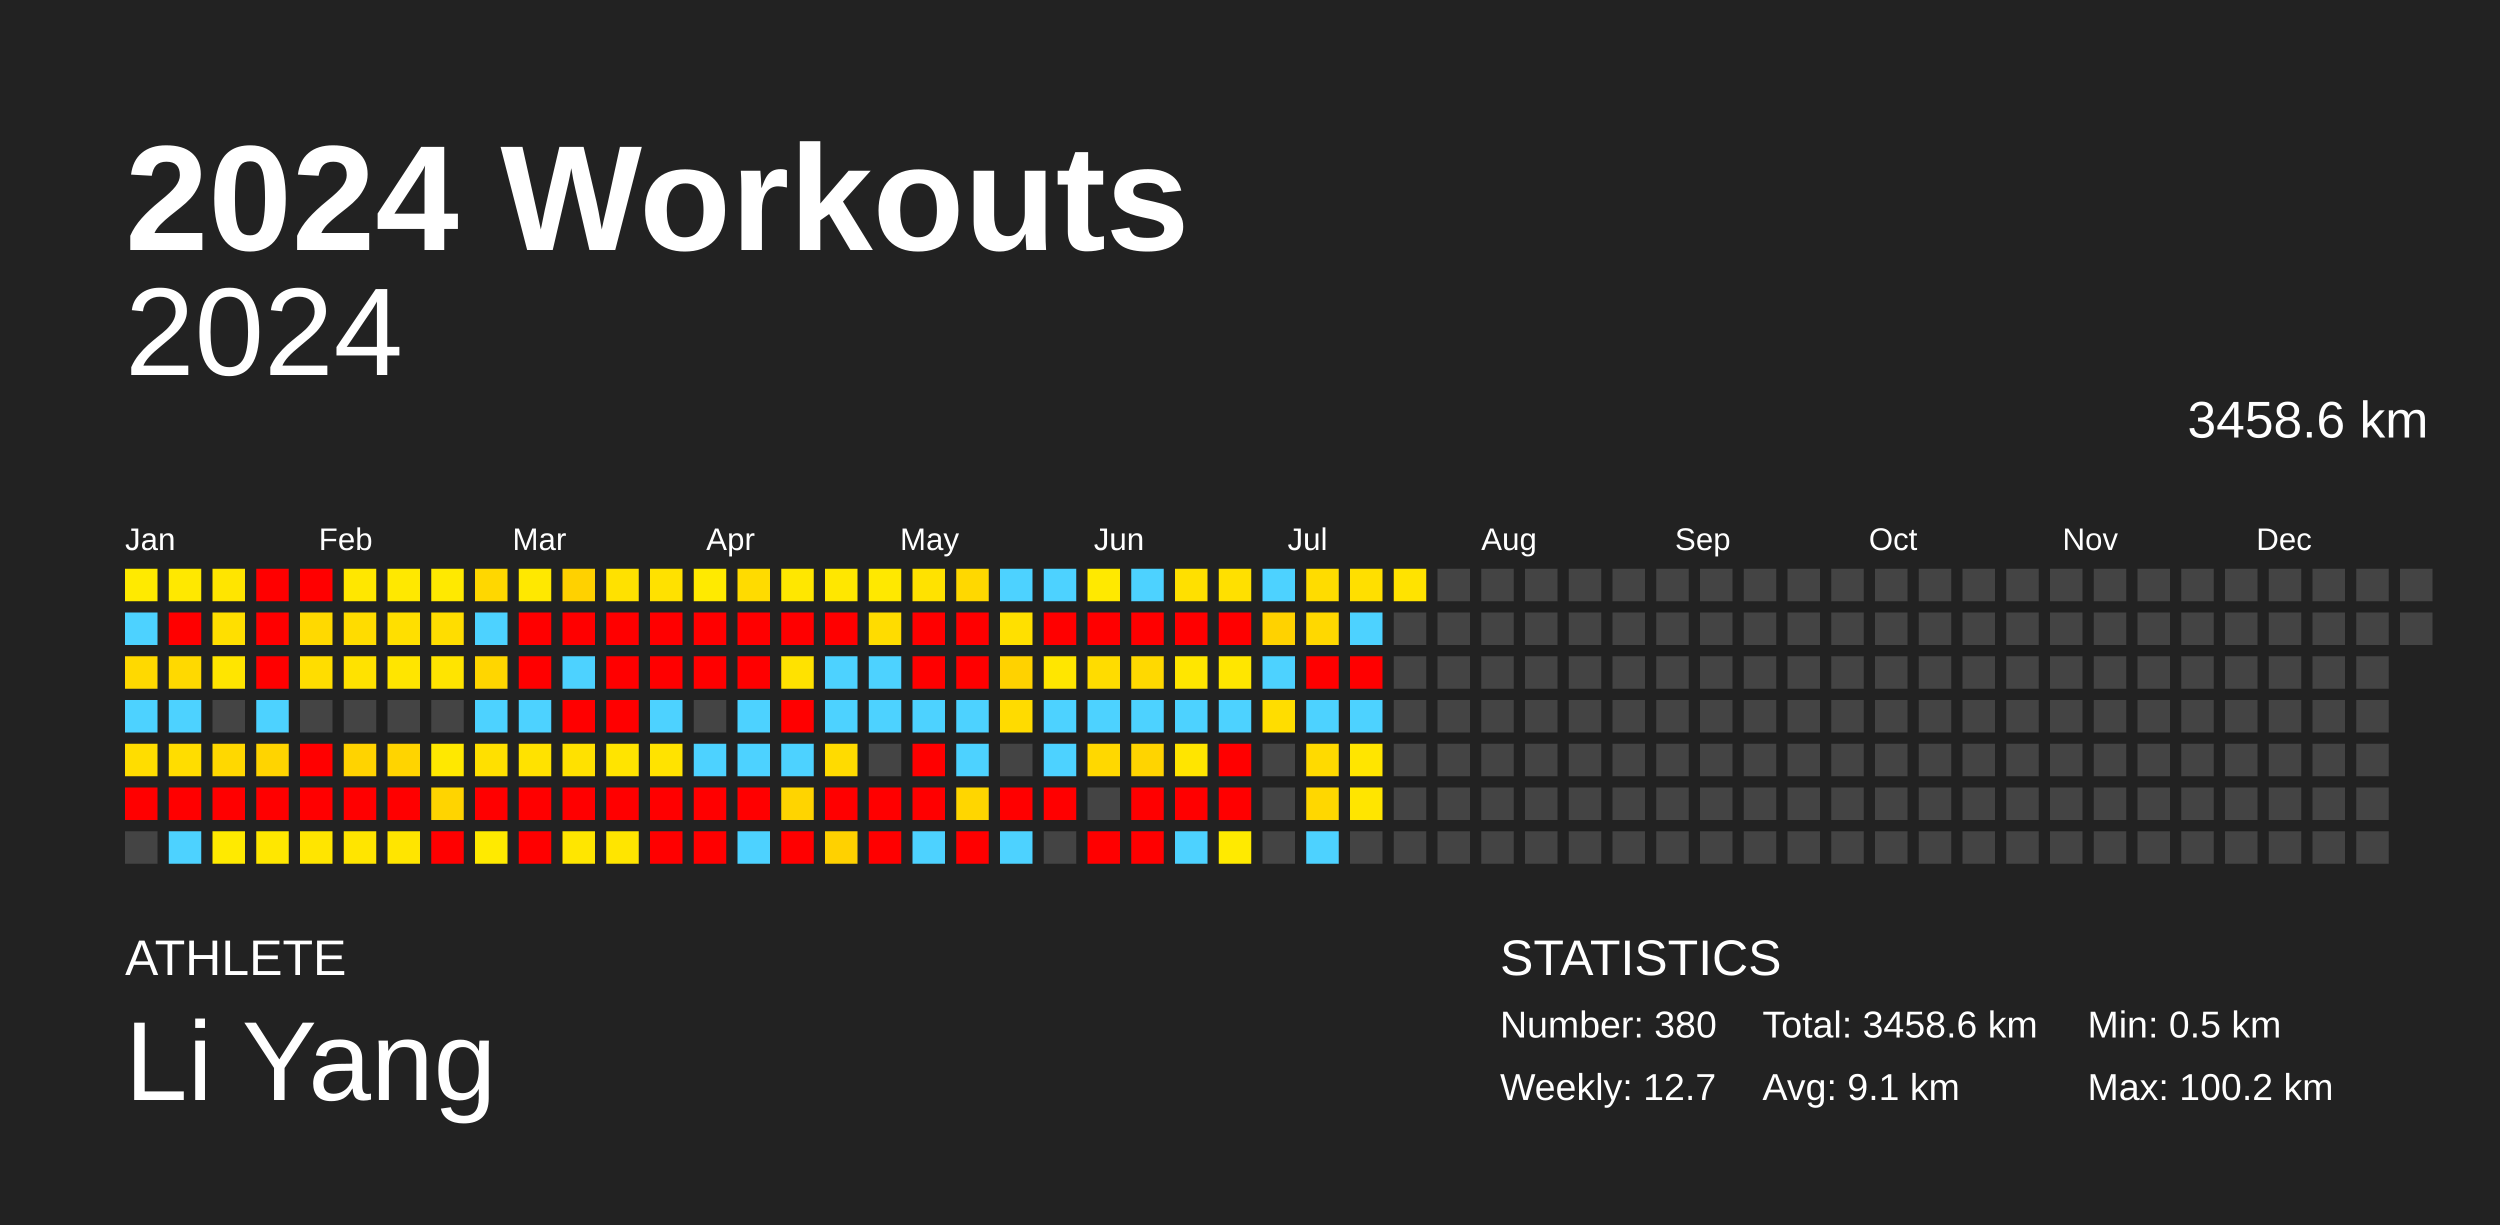
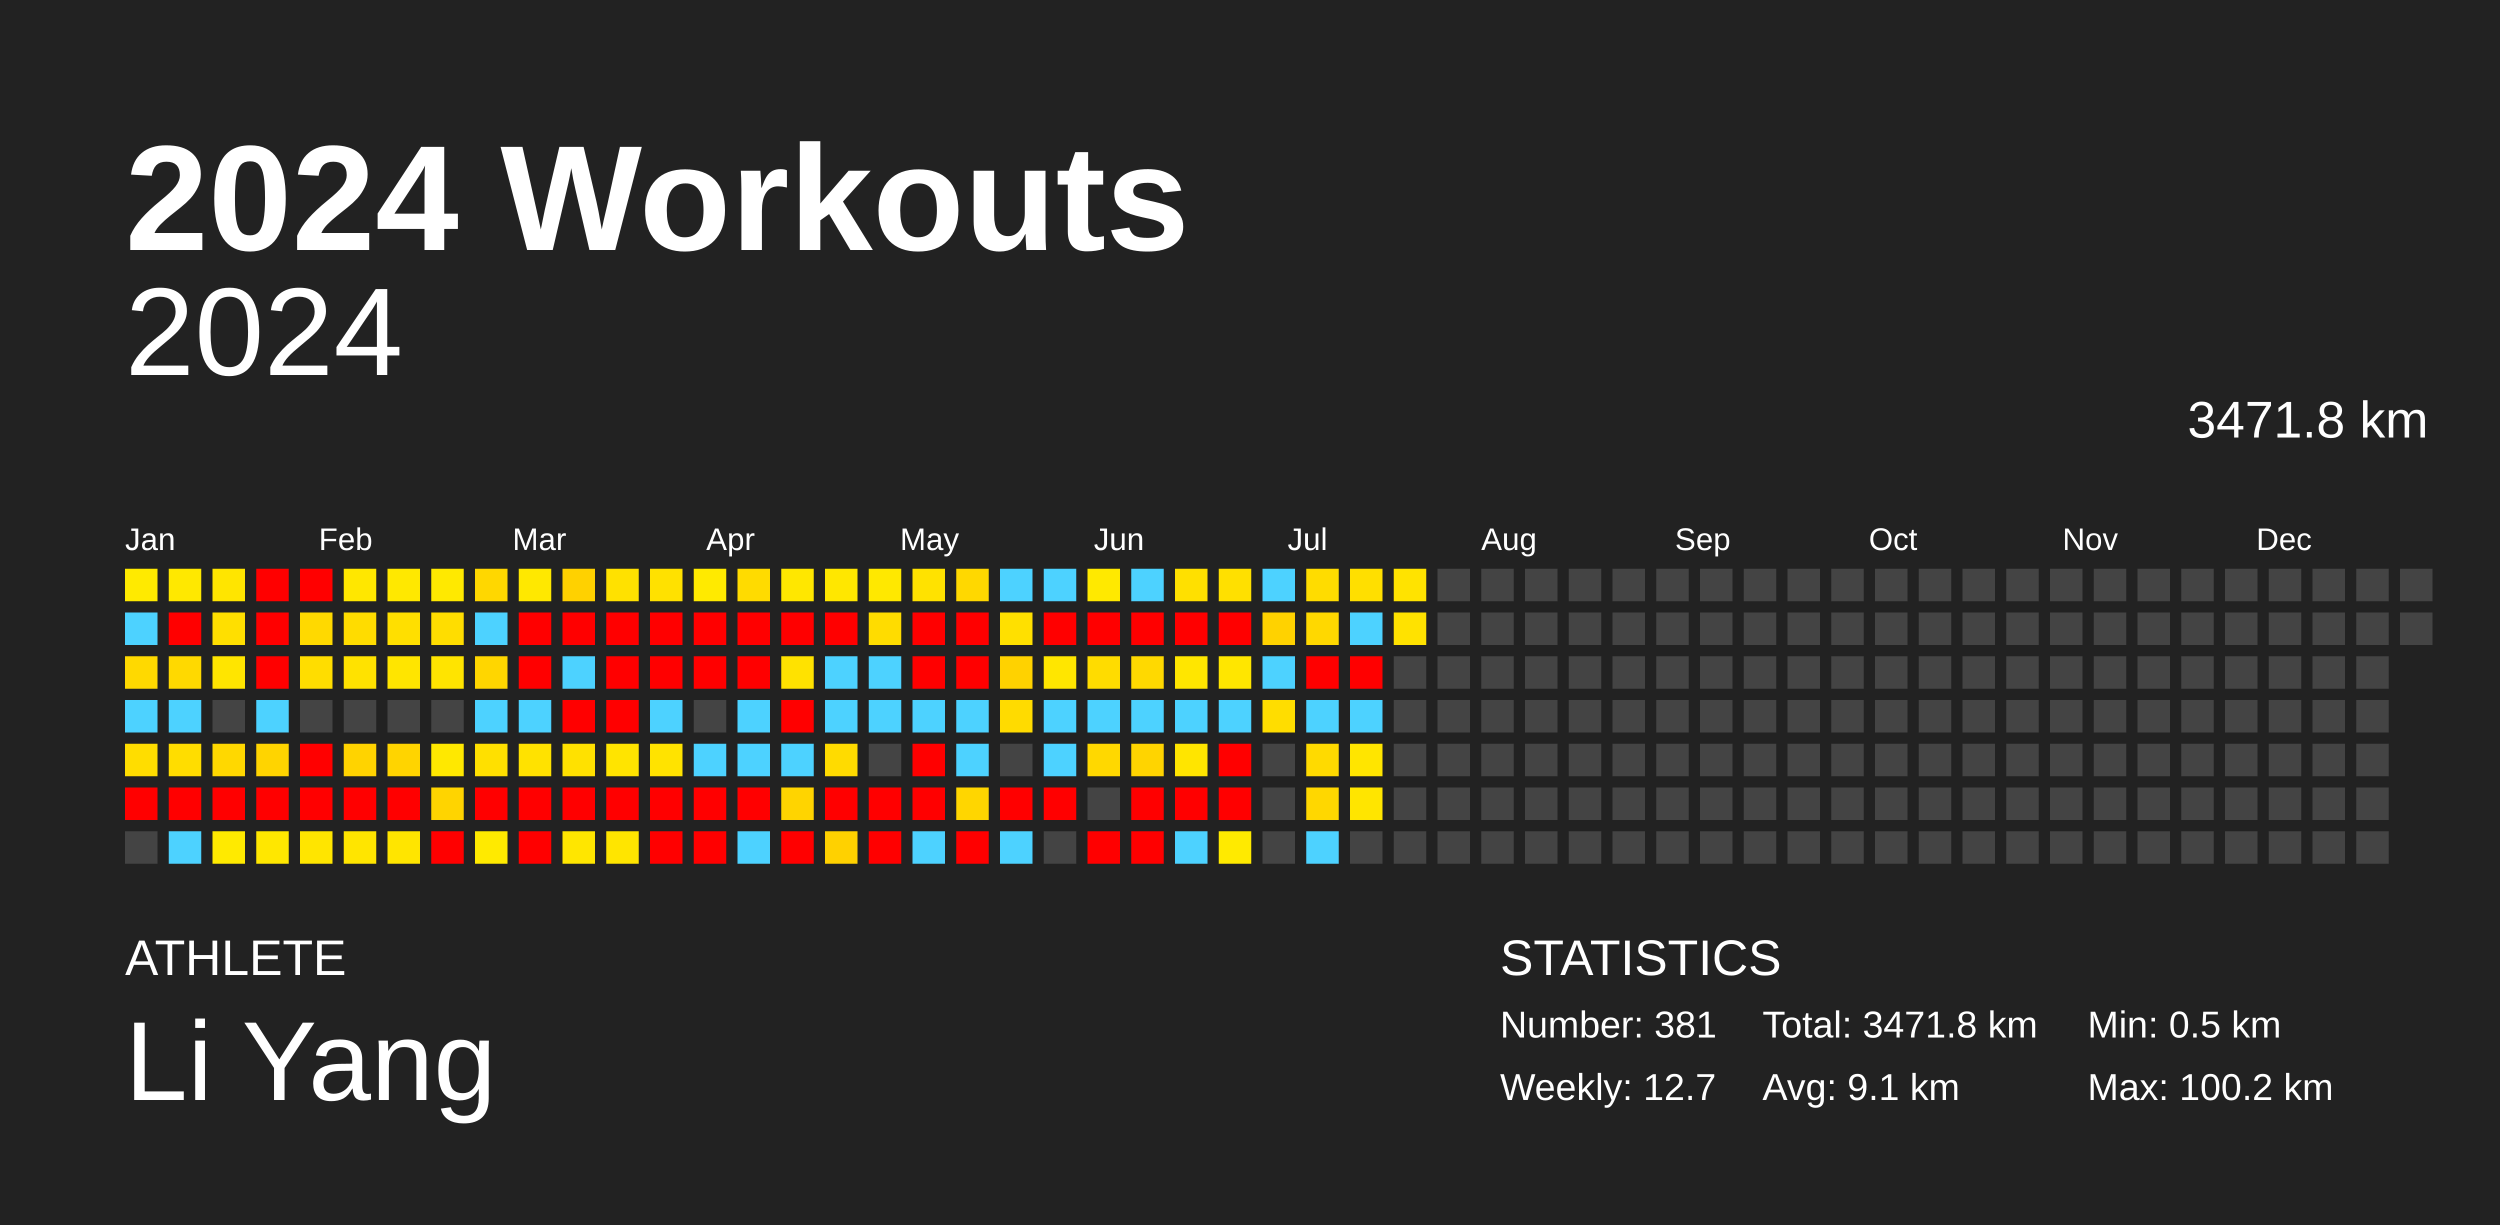
<svg xmlns="http://www.w3.org/2000/svg" baseProfile="full" height="98mm" version="1.1" viewBox="0,0,200,98" width="200mm">
  <defs />
  <rect fill="#222222" height="98" width="200" x="0" y="0" />
  <text fill="#FFFFFF" style="font-size:12px; font-family:Arial; font-weight:bold;" x="10" y="20">2024 Workouts</text>
  <text fill="#FFFFFF" style="font-size:4px; font-family:Arial" x="10" y="78">ATHLETE</text>
  <text fill="#FFFFFF" style="font-size:9px; font-family:Arial" x="10" y="88">Li Yang</text>
  <text fill="#FFFFFF" style="font-size:4px; font-family:Arial" x="120" y="78">STATISTICS</text>
-   <text fill="#FFFFFF" style="font-size:3px; font-family:Arial" x="120" y="83">Number: 380</text>
+   <text fill="#FFFFFF" style="font-size:3px; font-family:Arial" x="120" y="83">Number: 381</text>
  <text fill="#FFFFFF" style="font-size:3px; font-family:Arial" x="120" y="88">Weekly: 12.7</text>
-   <text fill="#FFFFFF" style="font-size:3px; font-family:Arial" x="141" y="83">Total: 3458.6 km</text>
+   <text fill="#FFFFFF" style="font-size:3px; font-family:Arial" x="141" y="83">Total: 3471.8 km</text>
  <text fill="#FFFFFF" style="font-size:3px; font-family:Arial" x="141" y="88">Avg: 9.1 km</text>
  <text fill="#FFFFFF" style="font-size:3px; font-family:Arial" x="167" y="83">Min: 0.5 km</text>
  <text fill="#FFFFFF" style="font-size:3px; font-family:Arial" x="167" y="88">Max: 100.2 km</text>
  <text alignment-baseline="hanging" fill="#FFFFFF" style="font-size:10.0px; font-family:Arial;" x="10" y="30">2024</text>
-   <text alignment-baseline="hanging" fill="#FFFFFF" style="font-size:4.125px; font-family:Arial;" x="175" y="35">3458.6 km</text>
+   <text alignment-baseline="hanging" fill="#FFFFFF" style="font-size:4.125px; font-family:Arial;" x="175" y="35">3471.8 km</text>
  <text fill="#FFFFFF" style="font-size:2.5px; font-family:Arial" x="10.0" y="44">Jan</text>
  <text fill="#FFFFFF" style="font-size:2.5px; font-family:Arial" x="25.5" y="44">Feb</text>
  <text fill="#FFFFFF" style="font-size:2.5px; font-family:Arial" x="41.0" y="44">Mar</text>
  <text fill="#FFFFFF" style="font-size:2.5px; font-family:Arial" x="56.5" y="44">Apr</text>
  <text fill="#FFFFFF" style="font-size:2.5px; font-family:Arial" x="72.0" y="44">May</text>
  <text fill="#FFFFFF" style="font-size:2.5px; font-family:Arial" x="87.5" y="44">Jun</text>
  <text fill="#FFFFFF" style="font-size:2.5px; font-family:Arial" x="103.0" y="44">Jul</text>
  <text fill="#FFFFFF" style="font-size:2.5px; font-family:Arial" x="118.5" y="44">Aug</text>
  <text fill="#FFFFFF" style="font-size:2.5px; font-family:Arial" x="134.0" y="44">Sep</text>
  <text fill="#FFFFFF" style="font-size:2.5px; font-family:Arial" x="149.5" y="44">Oct</text>
  <text fill="#FFFFFF" style="font-size:2.5px; font-family:Arial" x="165.0" y="44">Nov</text>
  <text fill="#FFFFFF" style="font-size:2.5px; font-family:Arial" x="180.5" y="44">Dec</text>
  <rect fill="#ffea00" height="2.6" width="2.6" x="10.0" y="45.5" />
  <rect fill="#4dd2ff" height="2.6" width="2.6" x="10.0" y="49.0" />
  <rect fill="#ffd900" height="2.6" width="2.6" x="10.0" y="52.5" />
  <rect fill="#4dd2ff" height="2.6" width="2.6" x="10.0" y="56.0" />
  <rect fill="#ffdd00" height="2.6" width="2.6" x="10.0" y="59.5" />
  <rect fill="red" height="2.6" width="2.6" x="10.0" y="63.0" />
  <rect fill="#444444" height="2.6" width="2.6" x="10.0" y="66.5" />
  <rect fill="#ffe800" height="2.6" width="2.6" x="13.5" y="45.5" />
  <rect fill="red" height="2.6" width="2.6" x="13.5" y="49.0" />
  <rect fill="#ffd900" height="2.6" width="2.6" x="13.5" y="52.5" />
  <rect fill="#4dd2ff" height="2.6" width="2.6" x="13.5" y="56.0" />
  <rect fill="#ffdd00" height="2.6" width="2.6" x="13.5" y="59.5" />
  <rect fill="red" height="2.6" width="2.6" x="13.5" y="63.0" />
  <rect fill="#4dd2ff" height="2.6" width="2.6" x="13.5" y="66.5" />
  <rect fill="#ffe500" height="2.6" width="2.6" x="17.0" y="45.5" />
  <rect fill="#ffdf00" height="2.6" width="2.6" x="17.0" y="49.0" />
  <rect fill="#ffe500" height="2.6" width="2.6" x="17.0" y="52.5" />
  <rect fill="#444444" height="2.6" width="2.6" x="17.0" y="56.0" />
  <rect fill="#ffd800" height="2.6" width="2.6" x="17.0" y="59.5" />
  <rect fill="red" height="2.6" width="2.6" x="17.0" y="63.0" />
  <rect fill="#ffea00" height="2.6" width="2.6" x="17.0" y="66.5" />
  <rect fill="red" height="2.6" width="2.6" x="20.5" y="45.5" />
  <rect fill="red" height="2.6" width="2.6" x="20.5" y="49.0" />
  <rect fill="red" height="2.6" width="2.6" x="20.5" y="52.5" />
  <rect fill="#4dd2ff" height="2.6" width="2.6" x="20.5" y="56.0" />
  <rect fill="#ffd400" height="2.6" width="2.6" x="20.5" y="59.5" />
  <rect fill="red" height="2.6" width="2.6" x="20.5" y="63.0" />
  <rect fill="#ffe700" height="2.6" width="2.6" x="20.5" y="66.5" />
  <rect fill="red" height="2.6" width="2.6" x="24.0" y="45.5" />
  <rect fill="#ffd900" height="2.6" width="2.6" x="24.0" y="49.0" />
  <rect fill="#ffdd00" height="2.6" width="2.6" x="24.0" y="52.5" />
  <rect fill="#444444" height="2.6" width="2.6" x="24.0" y="56.0" />
  <rect fill="red" height="2.6" width="2.6" x="24.0" y="59.5" />
  <rect fill="red" height="2.6" width="2.6" x="24.0" y="63.0" />
  <rect fill="#ffe500" height="2.6" width="2.6" x="24.0" y="66.5" />
  <rect fill="#ffe700" height="2.6" width="2.6" x="27.5" y="45.5" />
  <rect fill="#ffdc00" height="2.6" width="2.6" x="27.5" y="49.0" />
  <rect fill="#ffe200" height="2.6" width="2.6" x="27.5" y="52.5" />
  <rect fill="#444444" height="2.6" width="2.6" x="27.5" y="56.0" />
  <rect fill="#ffd300" height="2.6" width="2.6" x="27.5" y="59.5" />
  <rect fill="red" height="2.6" width="2.6" x="27.5" y="63.0" />
  <rect fill="#ffe500" height="2.6" width="2.6" x="27.5" y="66.5" />
  <rect fill="#ffe800" height="2.6" width="2.6" x="31.0" y="45.5" />
  <rect fill="#ffdf00" height="2.6" width="2.6" x="31.0" y="49.0" />
  <rect fill="#ffe500" height="2.6" width="2.6" x="31.0" y="52.5" />
  <rect fill="#444444" height="2.6" width="2.6" x="31.0" y="56.0" />
  <rect fill="#ffd400" height="2.6" width="2.6" x="31.0" y="59.5" />
  <rect fill="red" height="2.6" width="2.6" x="31.0" y="63.0" />
  <rect fill="#ffe500" height="2.6" width="2.6" x="31.0" y="66.5" />
  <rect fill="#ffe900" height="2.6" width="2.6" x="34.5" y="45.5" />
  <rect fill="#ffdd00" height="2.6" width="2.6" x="34.5" y="49.0" />
  <rect fill="#ffe400" height="2.6" width="2.6" x="34.5" y="52.5" />
  <rect fill="#444444" height="2.6" width="2.6" x="34.5" y="56.0" />
  <rect fill="#ffe800" height="2.6" width="2.6" x="34.5" y="59.5" />
  <rect fill="#ffd400" height="2.6" width="2.6" x="34.5" y="63.0" />
  <rect fill="red" height="2.6" width="2.6" x="34.5" y="66.5" />
  <rect fill="#ffd700" height="2.6" width="2.6" x="38.0" y="45.5" />
  <rect fill="#4dd2ff" height="2.6" width="2.6" x="38.0" y="49.0" />
  <rect fill="#ffd600" height="2.6" width="2.6" x="38.0" y="52.5" />
  <rect fill="#4dd2ff" height="2.6" width="2.6" x="38.0" y="56.0" />
  <rect fill="#ffe000" height="2.6" width="2.6" x="38.0" y="59.5" />
  <rect fill="red" height="2.6" width="2.6" x="38.0" y="63.0" />
  <rect fill="#ffea00" height="2.6" width="2.6" x="38.0" y="66.5" />
  <rect fill="#ffe800" height="2.6" width="2.6" x="41.5" y="45.5" />
  <rect fill="red" height="2.6" width="2.6" x="41.5" y="49.0" />
  <rect fill="red" height="2.6" width="2.6" x="41.5" y="52.5" />
  <rect fill="#4dd2ff" height="2.6" width="2.6" x="41.5" y="56.0" />
  <rect fill="#ffe200" height="2.6" width="2.6" x="41.5" y="59.5" />
  <rect fill="red" height="2.6" width="2.6" x="41.5" y="63.0" />
  <rect fill="red" height="2.6" width="2.6" x="41.5" y="66.5" />
  <rect fill="#ffd100" height="2.6" width="2.6" x="45.0" y="45.5" />
  <rect fill="red" height="2.6" width="2.6" x="45.0" y="49.0" />
  <rect fill="#4dd2ff" height="2.6" width="2.6" x="45.0" y="52.5" />
  <rect fill="red" height="2.6" width="2.6" x="45.0" y="56.0" />
  <rect fill="#ffe100" height="2.6" width="2.6" x="45.0" y="59.5" />
  <rect fill="red" height="2.6" width="2.6" x="45.0" y="63.0" />
  <rect fill="#ffe600" height="2.6" width="2.6" x="45.0" y="66.5" />
  <rect fill="#ffe100" height="2.6" width="2.6" x="48.5" y="45.5" />
  <rect fill="red" height="2.6" width="2.6" x="48.5" y="49.0" />
  <rect fill="red" height="2.6" width="2.6" x="48.5" y="52.5" />
  <rect fill="red" height="2.6" width="2.6" x="48.5" y="56.0" />
  <rect fill="#ffe400" height="2.6" width="2.6" x="48.5" y="59.5" />
  <rect fill="red" height="2.6" width="2.6" x="48.5" y="63.0" />
  <rect fill="#ffe500" height="2.6" width="2.6" x="48.5" y="66.5" />
  <rect fill="#ffe100" height="2.6" width="2.6" x="52.0" y="45.5" />
  <rect fill="red" height="2.6" width="2.6" x="52.0" y="49.0" />
  <rect fill="red" height="2.6" width="2.6" x="52.0" y="52.5" />
  <rect fill="#4dd2ff" height="2.6" width="2.6" x="52.0" y="56.0" />
  <rect fill="#ffe300" height="2.6" width="2.6" x="52.0" y="59.5" />
  <rect fill="red" height="2.6" width="2.6" x="52.0" y="63.0" />
  <rect fill="red" height="2.6" width="2.6" x="52.0" y="66.5" />
  <rect fill="#ffea00" height="2.6" width="2.6" x="55.5" y="45.5" />
  <rect fill="red" height="2.6" width="2.6" x="55.5" y="49.0" />
  <rect fill="red" height="2.6" width="2.6" x="55.5" y="52.5" />
  <rect fill="#444444" height="2.6" width="2.6" x="55.5" y="56.0" />
  <rect fill="#4dd2ff" height="2.6" width="2.6" x="55.5" y="59.5" />
  <rect fill="red" height="2.6" width="2.6" x="55.5" y="63.0" />
  <rect fill="red" height="2.6" width="2.6" x="55.5" y="66.5" />
  <rect fill="#ffdb00" height="2.6" width="2.6" x="59.0" y="45.5" />
  <rect fill="red" height="2.6" width="2.6" x="59.0" y="49.0" />
  <rect fill="red" height="2.6" width="2.6" x="59.0" y="52.5" />
  <rect fill="#4dd2ff" height="2.6" width="2.6" x="59.0" y="56.0" />
  <rect fill="#4dd2ff" height="2.6" width="2.6" x="59.0" y="59.5" />
  <rect fill="red" height="2.6" width="2.6" x="59.0" y="63.0" />
  <rect fill="#4dd2ff" height="2.6" width="2.6" x="59.0" y="66.5" />
  <rect fill="#ffe700" height="2.6" width="2.6" x="62.5" y="45.5" />
  <rect fill="red" height="2.6" width="2.6" x="62.5" y="49.0" />
  <rect fill="#ffe200" height="2.6" width="2.6" x="62.5" y="52.5" />
  <rect fill="red" height="2.6" width="2.6" x="62.5" y="56.0" />
  <rect fill="#4dd2ff" height="2.6" width="2.6" x="62.5" y="59.5" />
  <rect fill="#ffd400" height="2.6" width="2.6" x="62.5" y="63.0" />
  <rect fill="red" height="2.6" width="2.6" x="62.5" y="66.5" />
  <rect fill="#ffe700" height="2.6" width="2.6" x="66.0" y="45.5" />
  <rect fill="red" height="2.6" width="2.6" x="66.0" y="49.0" />
  <rect fill="#4dd2ff" height="2.6" width="2.6" x="66.0" y="52.5" />
  <rect fill="#4dd2ff" height="2.6" width="2.6" x="66.0" y="56.0" />
  <rect fill="#ffdb00" height="2.6" width="2.6" x="66.0" y="59.5" />
  <rect fill="red" height="2.6" width="2.6" x="66.0" y="63.0" />
  <rect fill="#ffd100" height="2.6" width="2.6" x="66.0" y="66.5" />
  <rect fill="#ffe800" height="2.6" width="2.6" x="69.5" y="45.5" />
  <rect fill="#ffdc00" height="2.6" width="2.6" x="69.5" y="49.0" />
  <rect fill="#4dd2ff" height="2.6" width="2.6" x="69.5" y="52.5" />
  <rect fill="#4dd2ff" height="2.6" width="2.6" x="69.5" y="56.0" />
  <rect fill="#444444" height="2.6" width="2.6" x="69.5" y="59.5" />
  <rect fill="red" height="2.6" width="2.6" x="69.5" y="63.0" />
  <rect fill="red" height="2.6" width="2.6" x="69.5" y="66.5" />
  <rect fill="#ffe200" height="2.6" width="2.6" x="73.0" y="45.5" />
  <rect fill="red" height="2.6" width="2.6" x="73.0" y="49.0" />
  <rect fill="red" height="2.6" width="2.6" x="73.0" y="52.5" />
  <rect fill="#4dd2ff" height="2.6" width="2.6" x="73.0" y="56.0" />
  <rect fill="red" height="2.6" width="2.6" x="73.0" y="59.5" />
  <rect fill="red" height="2.6" width="2.6" x="73.0" y="63.0" />
  <rect fill="#4dd2ff" height="2.6" width="2.6" x="73.0" y="66.5" />
  <rect fill="#ffd800" height="2.6" width="2.6" x="76.5" y="45.5" />
  <rect fill="red" height="2.6" width="2.6" x="76.5" y="49.0" />
  <rect fill="red" height="2.6" width="2.6" x="76.5" y="52.5" />
  <rect fill="#4dd2ff" height="2.6" width="2.6" x="76.5" y="56.0" />
  <rect fill="#4dd2ff" height="2.6" width="2.6" x="76.5" y="59.5" />
  <rect fill="#ffd600" height="2.6" width="2.6" x="76.5" y="63.0" />
  <rect fill="red" height="2.6" width="2.6" x="76.5" y="66.5" />
  <rect fill="#4dd2ff" height="2.6" width="2.6" x="80.0" y="45.5" />
  <rect fill="#ffe000" height="2.6" width="2.6" x="80.0" y="49.0" />
  <rect fill="#ffd200" height="2.6" width="2.6" x="80.0" y="52.5" />
  <rect fill="#ffdb00" height="2.6" width="2.6" x="80.0" y="56.0" />
  <rect fill="#444444" height="2.6" width="2.6" x="80.0" y="59.5" />
  <rect fill="red" height="2.6" width="2.6" x="80.0" y="63.0" />
  <rect fill="#4dd2ff" height="2.6" width="2.6" x="80.0" y="66.5" />
  <rect fill="#4dd2ff" height="2.6" width="2.6" x="83.5" y="45.5" />
  <rect fill="red" height="2.6" width="2.6" x="83.5" y="49.0" />
  <rect fill="#ffe600" height="2.6" width="2.6" x="83.5" y="52.5" />
  <rect fill="#4dd2ff" height="2.6" width="2.6" x="83.5" y="56.0" />
  <rect fill="#4dd2ff" height="2.6" width="2.6" x="83.5" y="59.5" />
  <rect fill="red" height="2.6" width="2.6" x="83.5" y="63.0" />
  <rect fill="#444444" height="2.6" width="2.6" x="83.5" y="66.5" />
  <rect fill="#ffe900" height="2.6" width="2.6" x="87.0" y="45.5" />
  <rect fill="red" height="2.6" width="2.6" x="87.0" y="49.0" />
  <rect fill="#ffdc00" height="2.6" width="2.6" x="87.0" y="52.5" />
  <rect fill="#4dd2ff" height="2.6" width="2.6" x="87.0" y="56.0" />
  <rect fill="#ffd800" height="2.6" width="2.6" x="87.0" y="59.5" />
  <rect fill="#444444" height="2.6" width="2.6" x="87.0" y="63.0" />
  <rect fill="red" height="2.6" width="2.6" x="87.0" y="66.5" />
  <rect fill="#4dd2ff" height="2.6" width="2.6" x="90.5" y="45.5" />
  <rect fill="red" height="2.6" width="2.6" x="90.5" y="49.0" />
  <rect fill="#ffd900" height="2.6" width="2.6" x="90.5" y="52.5" />
  <rect fill="#4dd2ff" height="2.6" width="2.6" x="90.5" y="56.0" />
  <rect fill="#ffd400" height="2.6" width="2.6" x="90.5" y="59.5" />
  <rect fill="red" height="2.6" width="2.6" x="90.5" y="63.0" />
  <rect fill="red" height="2.6" width="2.6" x="90.5" y="66.5" />
  <rect fill="#ffe000" height="2.6" width="2.6" x="94.0" y="45.5" />
  <rect fill="red" height="2.6" width="2.6" x="94.0" y="49.0" />
  <rect fill="#ffe600" height="2.6" width="2.6" x="94.0" y="52.5" />
  <rect fill="#4dd2ff" height="2.6" width="2.6" x="94.0" y="56.0" />
  <rect fill="#ffe500" height="2.6" width="2.6" x="94.0" y="59.5" />
  <rect fill="red" height="2.6" width="2.6" x="94.0" y="63.0" />
  <rect fill="#4dd2ff" height="2.6" width="2.6" x="94.0" y="66.5" />
  <rect fill="#ffe000" height="2.6" width="2.6" x="97.5" y="45.5" />
  <rect fill="red" height="2.6" width="2.6" x="97.5" y="49.0" />
  <rect fill="#ffe600" height="2.6" width="2.6" x="97.5" y="52.5" />
  <rect fill="#4dd2ff" height="2.6" width="2.6" x="97.5" y="56.0" />
  <rect fill="red" height="2.6" width="2.6" x="97.5" y="59.5" />
  <rect fill="red" height="2.6" width="2.6" x="97.5" y="63.0" />
  <rect fill="#ffea00" height="2.6" width="2.6" x="97.5" y="66.5" />
  <rect fill="#4dd2ff" height="2.6" width="2.6" x="101.0" y="45.5" />
  <rect fill="#ffd200" height="2.6" width="2.6" x="101.0" y="49.0" />
  <rect fill="#4dd2ff" height="2.6" width="2.6" x="101.0" y="52.5" />
  <rect fill="#ffdd00" height="2.6" width="2.6" x="101.0" y="56.0" />
  <rect fill="#444444" height="2.6" width="2.6" x="101.0" y="59.5" />
  <rect fill="#444444" height="2.6" width="2.6" x="101.0" y="63.0" />
  <rect fill="#444444" height="2.6" width="2.6" x="101.0" y="66.5" />
  <rect fill="#ffdc00" height="2.6" width="2.6" x="104.5" y="45.5" />
  <rect fill="#ffd800" height="2.6" width="2.6" x="104.5" y="49.0" />
  <rect fill="red" height="2.6" width="2.6" x="104.5" y="52.5" />
  <rect fill="#4dd2ff" height="2.6" width="2.6" x="104.5" y="56.0" />
  <rect fill="#ffda00" height="2.6" width="2.6" x="104.5" y="59.5" />
  <rect fill="#ffd700" height="2.6" width="2.6" x="104.5" y="63.0" />
  <rect fill="#4dd2ff" height="2.6" width="2.6" x="104.5" y="66.5" />
  <rect fill="#ffdf00" height="2.6" width="2.6" x="108.0" y="45.5" />
  <rect fill="#4dd2ff" height="2.6" width="2.6" x="108.0" y="49.0" />
  <rect fill="red" height="2.6" width="2.6" x="108.0" y="52.5" />
  <rect fill="#4dd2ff" height="2.6" width="2.6" x="108.0" y="56.0" />
  <rect fill="#ffe500" height="2.6" width="2.6" x="108.0" y="59.5" />
  <rect fill="#ffe500" height="2.6" width="2.6" x="108.0" y="63.0" />
  <rect fill="#444444" height="2.6" width="2.6" x="108.0" y="66.5" />
  <rect fill="#ffe300" height="2.6" width="2.6" x="111.5" y="45.5" />
-   <rect fill="#444444" height="2.6" width="2.6" x="111.5" y="49.0" />
+   <rect fill="#ffe200" height="2.6" width="2.6" x="111.5" y="49.0" />
  <rect fill="#444444" height="2.6" width="2.6" x="111.5" y="52.5" />
  <rect fill="#444444" height="2.6" width="2.6" x="111.5" y="56.0" />
  <rect fill="#444444" height="2.6" width="2.6" x="111.5" y="59.5" />
  <rect fill="#444444" height="2.6" width="2.6" x="111.5" y="63.0" />
  <rect fill="#444444" height="2.6" width="2.6" x="111.5" y="66.5" />
  <rect fill="#444444" height="2.6" width="2.6" x="115.0" y="45.5" />
  <rect fill="#444444" height="2.6" width="2.6" x="115.0" y="49.0" />
  <rect fill="#444444" height="2.6" width="2.6" x="115.0" y="52.5" />
  <rect fill="#444444" height="2.6" width="2.6" x="115.0" y="56.0" />
  <rect fill="#444444" height="2.6" width="2.6" x="115.0" y="59.5" />
  <rect fill="#444444" height="2.6" width="2.6" x="115.0" y="63.0" />
  <rect fill="#444444" height="2.6" width="2.6" x="115.0" y="66.5" />
  <rect fill="#444444" height="2.6" width="2.6" x="118.5" y="45.5" />
  <rect fill="#444444" height="2.6" width="2.6" x="118.5" y="49.0" />
  <rect fill="#444444" height="2.6" width="2.6" x="118.5" y="52.5" />
  <rect fill="#444444" height="2.6" width="2.6" x="118.5" y="56.0" />
  <rect fill="#444444" height="2.6" width="2.6" x="118.5" y="59.5" />
  <rect fill="#444444" height="2.6" width="2.6" x="118.5" y="63.0" />
  <rect fill="#444444" height="2.6" width="2.6" x="118.5" y="66.5" />
  <rect fill="#444444" height="2.6" width="2.6" x="122.0" y="45.5" />
  <rect fill="#444444" height="2.6" width="2.6" x="122.0" y="49.0" />
  <rect fill="#444444" height="2.6" width="2.6" x="122.0" y="52.5" />
  <rect fill="#444444" height="2.6" width="2.6" x="122.0" y="56.0" />
  <rect fill="#444444" height="2.6" width="2.6" x="122.0" y="59.5" />
  <rect fill="#444444" height="2.6" width="2.6" x="122.0" y="63.0" />
  <rect fill="#444444" height="2.6" width="2.6" x="122.0" y="66.5" />
  <rect fill="#444444" height="2.6" width="2.6" x="125.5" y="45.5" />
  <rect fill="#444444" height="2.6" width="2.6" x="125.5" y="49.0" />
  <rect fill="#444444" height="2.6" width="2.6" x="125.5" y="52.5" />
  <rect fill="#444444" height="2.6" width="2.6" x="125.5" y="56.0" />
  <rect fill="#444444" height="2.6" width="2.6" x="125.5" y="59.5" />
  <rect fill="#444444" height="2.6" width="2.6" x="125.5" y="63.0" />
  <rect fill="#444444" height="2.6" width="2.6" x="125.5" y="66.5" />
  <rect fill="#444444" height="2.6" width="2.6" x="129.0" y="45.5" />
  <rect fill="#444444" height="2.6" width="2.6" x="129.0" y="49.0" />
  <rect fill="#444444" height="2.6" width="2.6" x="129.0" y="52.5" />
  <rect fill="#444444" height="2.6" width="2.6" x="129.0" y="56.0" />
  <rect fill="#444444" height="2.6" width="2.6" x="129.0" y="59.5" />
  <rect fill="#444444" height="2.6" width="2.6" x="129.0" y="63.0" />
  <rect fill="#444444" height="2.6" width="2.6" x="129.0" y="66.5" />
  <rect fill="#444444" height="2.6" width="2.6" x="132.5" y="45.5" />
  <rect fill="#444444" height="2.6" width="2.6" x="132.5" y="49.0" />
  <rect fill="#444444" height="2.6" width="2.6" x="132.5" y="52.5" />
  <rect fill="#444444" height="2.6" width="2.6" x="132.5" y="56.0" />
  <rect fill="#444444" height="2.6" width="2.6" x="132.5" y="59.5" />
  <rect fill="#444444" height="2.6" width="2.6" x="132.5" y="63.0" />
  <rect fill="#444444" height="2.6" width="2.6" x="132.5" y="66.5" />
  <rect fill="#444444" height="2.6" width="2.6" x="136.0" y="45.5" />
  <rect fill="#444444" height="2.6" width="2.6" x="136.0" y="49.0" />
  <rect fill="#444444" height="2.6" width="2.6" x="136.0" y="52.5" />
  <rect fill="#444444" height="2.6" width="2.6" x="136.0" y="56.0" />
  <rect fill="#444444" height="2.6" width="2.6" x="136.0" y="59.5" />
  <rect fill="#444444" height="2.6" width="2.6" x="136.0" y="63.0" />
  <rect fill="#444444" height="2.6" width="2.6" x="136.0" y="66.5" />
  <rect fill="#444444" height="2.6" width="2.6" x="139.5" y="45.5" />
  <rect fill="#444444" height="2.6" width="2.6" x="139.5" y="49.0" />
  <rect fill="#444444" height="2.6" width="2.6" x="139.5" y="52.5" />
  <rect fill="#444444" height="2.6" width="2.6" x="139.5" y="56.0" />
  <rect fill="#444444" height="2.6" width="2.6" x="139.5" y="59.5" />
  <rect fill="#444444" height="2.6" width="2.6" x="139.5" y="63.0" />
  <rect fill="#444444" height="2.6" width="2.6" x="139.5" y="66.5" />
  <rect fill="#444444" height="2.6" width="2.6" x="143.0" y="45.5" />
  <rect fill="#444444" height="2.6" width="2.6" x="143.0" y="49.0" />
  <rect fill="#444444" height="2.6" width="2.6" x="143.0" y="52.5" />
  <rect fill="#444444" height="2.6" width="2.6" x="143.0" y="56.0" />
  <rect fill="#444444" height="2.6" width="2.6" x="143.0" y="59.5" />
  <rect fill="#444444" height="2.6" width="2.6" x="143.0" y="63.0" />
  <rect fill="#444444" height="2.6" width="2.6" x="143.0" y="66.5" />
  <rect fill="#444444" height="2.6" width="2.6" x="146.5" y="45.5" />
  <rect fill="#444444" height="2.6" width="2.6" x="146.5" y="49.0" />
  <rect fill="#444444" height="2.6" width="2.6" x="146.5" y="52.5" />
  <rect fill="#444444" height="2.6" width="2.6" x="146.5" y="56.0" />
  <rect fill="#444444" height="2.6" width="2.6" x="146.5" y="59.5" />
  <rect fill="#444444" height="2.6" width="2.6" x="146.5" y="63.0" />
  <rect fill="#444444" height="2.6" width="2.6" x="146.5" y="66.5" />
  <rect fill="#444444" height="2.6" width="2.6" x="150.0" y="45.5" />
  <rect fill="#444444" height="2.6" width="2.6" x="150.0" y="49.0" />
  <rect fill="#444444" height="2.6" width="2.6" x="150.0" y="52.5" />
  <rect fill="#444444" height="2.6" width="2.6" x="150.0" y="56.0" />
  <rect fill="#444444" height="2.6" width="2.6" x="150.0" y="59.5" />
  <rect fill="#444444" height="2.6" width="2.6" x="150.0" y="63.0" />
  <rect fill="#444444" height="2.6" width="2.6" x="150.0" y="66.5" />
  <rect fill="#444444" height="2.6" width="2.6" x="153.5" y="45.5" />
  <rect fill="#444444" height="2.6" width="2.6" x="153.5" y="49.0" />
  <rect fill="#444444" height="2.6" width="2.6" x="153.5" y="52.5" />
  <rect fill="#444444" height="2.6" width="2.6" x="153.5" y="56.0" />
  <rect fill="#444444" height="2.6" width="2.6" x="153.5" y="59.5" />
  <rect fill="#444444" height="2.6" width="2.6" x="153.5" y="63.0" />
  <rect fill="#444444" height="2.6" width="2.6" x="153.5" y="66.5" />
  <rect fill="#444444" height="2.6" width="2.6" x="157.0" y="45.5" />
  <rect fill="#444444" height="2.6" width="2.6" x="157.0" y="49.0" />
  <rect fill="#444444" height="2.6" width="2.6" x="157.0" y="52.5" />
  <rect fill="#444444" height="2.6" width="2.6" x="157.0" y="56.0" />
  <rect fill="#444444" height="2.6" width="2.6" x="157.0" y="59.5" />
  <rect fill="#444444" height="2.6" width="2.6" x="157.0" y="63.0" />
  <rect fill="#444444" height="2.6" width="2.6" x="157.0" y="66.5" />
  <rect fill="#444444" height="2.6" width="2.6" x="160.5" y="45.5" />
  <rect fill="#444444" height="2.6" width="2.6" x="160.5" y="49.0" />
  <rect fill="#444444" height="2.6" width="2.6" x="160.5" y="52.5" />
  <rect fill="#444444" height="2.6" width="2.6" x="160.5" y="56.0" />
  <rect fill="#444444" height="2.6" width="2.6" x="160.5" y="59.5" />
  <rect fill="#444444" height="2.6" width="2.6" x="160.5" y="63.0" />
  <rect fill="#444444" height="2.6" width="2.6" x="160.5" y="66.5" />
  <rect fill="#444444" height="2.6" width="2.6" x="164.0" y="45.5" />
  <rect fill="#444444" height="2.6" width="2.6" x="164.0" y="49.0" />
  <rect fill="#444444" height="2.6" width="2.6" x="164.0" y="52.5" />
  <rect fill="#444444" height="2.6" width="2.6" x="164.0" y="56.0" />
  <rect fill="#444444" height="2.6" width="2.6" x="164.0" y="59.5" />
  <rect fill="#444444" height="2.6" width="2.6" x="164.0" y="63.0" />
  <rect fill="#444444" height="2.6" width="2.6" x="164.0" y="66.5" />
  <rect fill="#444444" height="2.6" width="2.6" x="167.5" y="45.5" />
  <rect fill="#444444" height="2.6" width="2.6" x="167.5" y="49.0" />
  <rect fill="#444444" height="2.6" width="2.6" x="167.5" y="52.5" />
  <rect fill="#444444" height="2.6" width="2.6" x="167.5" y="56.0" />
  <rect fill="#444444" height="2.6" width="2.6" x="167.5" y="59.5" />
  <rect fill="#444444" height="2.6" width="2.6" x="167.5" y="63.0" />
  <rect fill="#444444" height="2.6" width="2.6" x="167.5" y="66.5" />
  <rect fill="#444444" height="2.6" width="2.6" x="171.0" y="45.5" />
  <rect fill="#444444" height="2.6" width="2.6" x="171.0" y="49.0" />
  <rect fill="#444444" height="2.6" width="2.6" x="171.0" y="52.5" />
  <rect fill="#444444" height="2.6" width="2.6" x="171.0" y="56.0" />
  <rect fill="#444444" height="2.6" width="2.6" x="171.0" y="59.5" />
  <rect fill="#444444" height="2.6" width="2.6" x="171.0" y="63.0" />
  <rect fill="#444444" height="2.6" width="2.6" x="171.0" y="66.5" />
  <rect fill="#444444" height="2.6" width="2.6" x="174.5" y="45.5" />
  <rect fill="#444444" height="2.6" width="2.6" x="174.5" y="49.0" />
  <rect fill="#444444" height="2.6" width="2.6" x="174.5" y="52.5" />
  <rect fill="#444444" height="2.6" width="2.6" x="174.5" y="56.0" />
  <rect fill="#444444" height="2.6" width="2.6" x="174.5" y="59.5" />
  <rect fill="#444444" height="2.6" width="2.6" x="174.5" y="63.0" />
  <rect fill="#444444" height="2.6" width="2.6" x="174.5" y="66.5" />
  <rect fill="#444444" height="2.6" width="2.6" x="178.0" y="45.5" />
  <rect fill="#444444" height="2.6" width="2.6" x="178.0" y="49.0" />
  <rect fill="#444444" height="2.6" width="2.6" x="178.0" y="52.5" />
  <rect fill="#444444" height="2.6" width="2.6" x="178.0" y="56.0" />
  <rect fill="#444444" height="2.6" width="2.6" x="178.0" y="59.5" />
  <rect fill="#444444" height="2.6" width="2.6" x="178.0" y="63.0" />
  <rect fill="#444444" height="2.6" width="2.6" x="178.0" y="66.5" />
  <rect fill="#444444" height="2.6" width="2.6" x="181.5" y="45.5" />
  <rect fill="#444444" height="2.6" width="2.6" x="181.5" y="49.0" />
  <rect fill="#444444" height="2.6" width="2.6" x="181.5" y="52.5" />
  <rect fill="#444444" height="2.6" width="2.6" x="181.5" y="56.0" />
  <rect fill="#444444" height="2.6" width="2.6" x="181.5" y="59.5" />
  <rect fill="#444444" height="2.6" width="2.6" x="181.5" y="63.0" />
  <rect fill="#444444" height="2.6" width="2.6" x="181.5" y="66.5" />
  <rect fill="#444444" height="2.6" width="2.6" x="185.0" y="45.5" />
  <rect fill="#444444" height="2.6" width="2.6" x="185.0" y="49.0" />
  <rect fill="#444444" height="2.6" width="2.6" x="185.0" y="52.5" />
  <rect fill="#444444" height="2.6" width="2.6" x="185.0" y="56.0" />
  <rect fill="#444444" height="2.6" width="2.6" x="185.0" y="59.5" />
  <rect fill="#444444" height="2.6" width="2.6" x="185.0" y="63.0" />
  <rect fill="#444444" height="2.6" width="2.6" x="185.0" y="66.5" />
  <rect fill="#444444" height="2.6" width="2.6" x="188.5" y="45.5" />
  <rect fill="#444444" height="2.6" width="2.6" x="188.5" y="49.0" />
  <rect fill="#444444" height="2.6" width="2.6" x="188.5" y="52.5" />
  <rect fill="#444444" height="2.6" width="2.6" x="188.5" y="56.0" />
  <rect fill="#444444" height="2.6" width="2.6" x="188.5" y="59.5" />
  <rect fill="#444444" height="2.6" width="2.6" x="188.5" y="63.0" />
  <rect fill="#444444" height="2.6" width="2.6" x="188.5" y="66.5" />
  <rect fill="#444444" height="2.6" width="2.6" x="192.0" y="45.5" />
  <rect fill="#444444" height="2.6" width="2.6" x="192.0" y="49.0" />
</svg>
